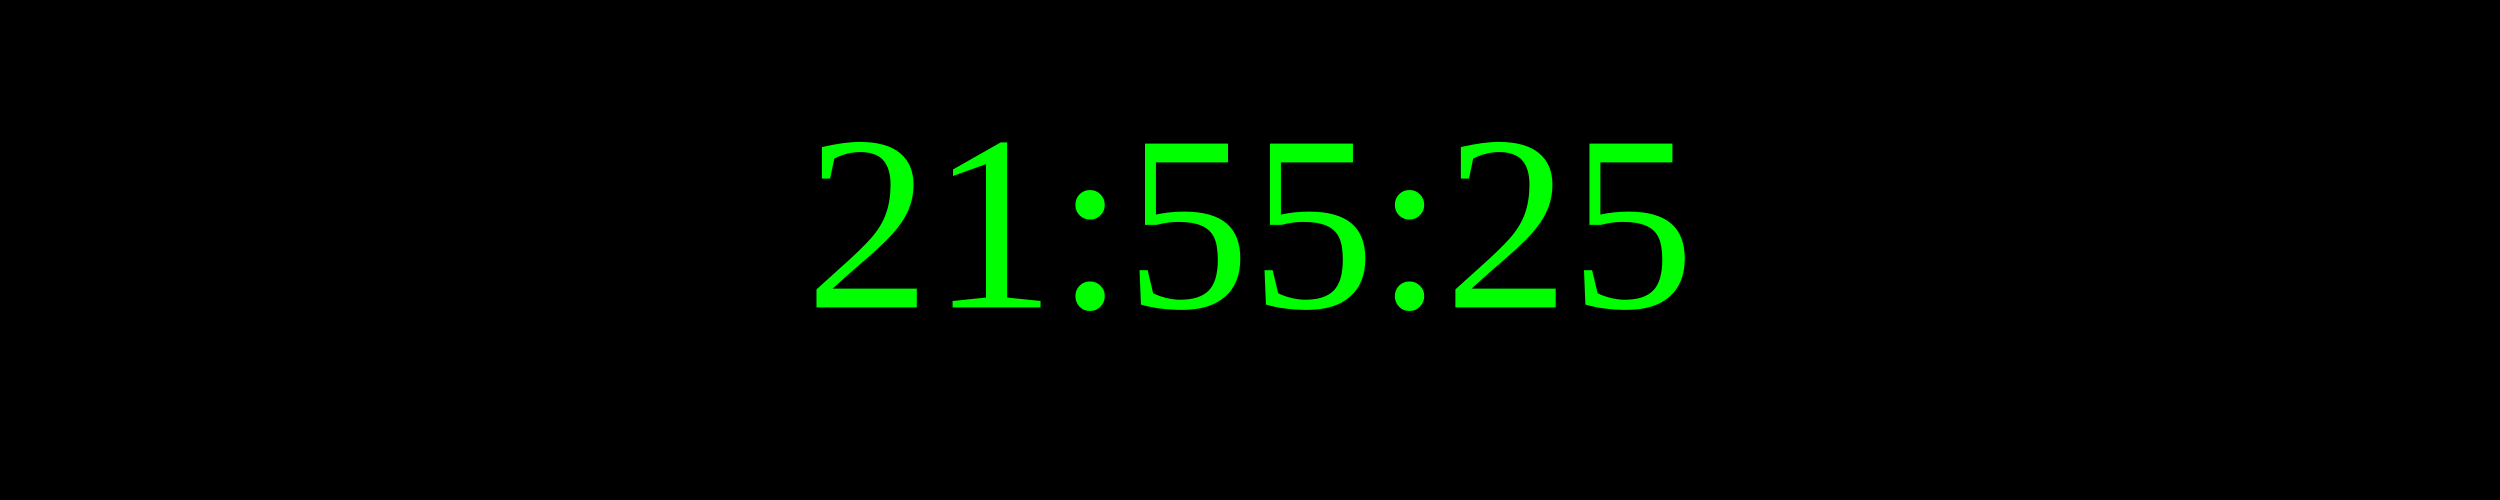
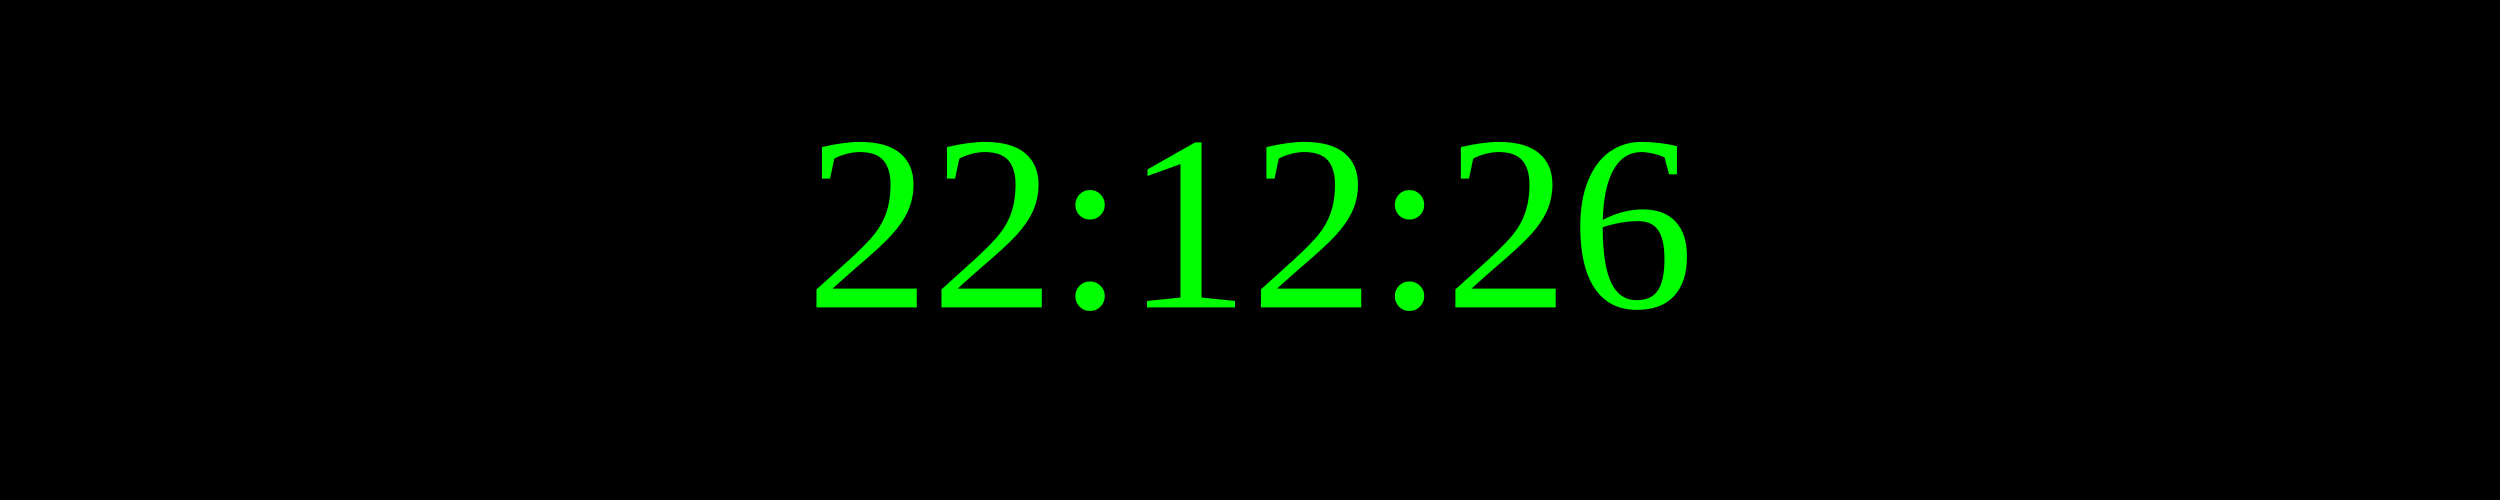
<svg xmlns="http://www.w3.org/2000/svg" width="250" height="50">
  <rect width="100%" height="100%" fill="black" />
  <text x="50%" y="50%" font-size="25" fill="lime" text-anchor="middle" dominant-baseline="middle">
- 21:55:25
+ 22:12:26
</text>
</svg>
